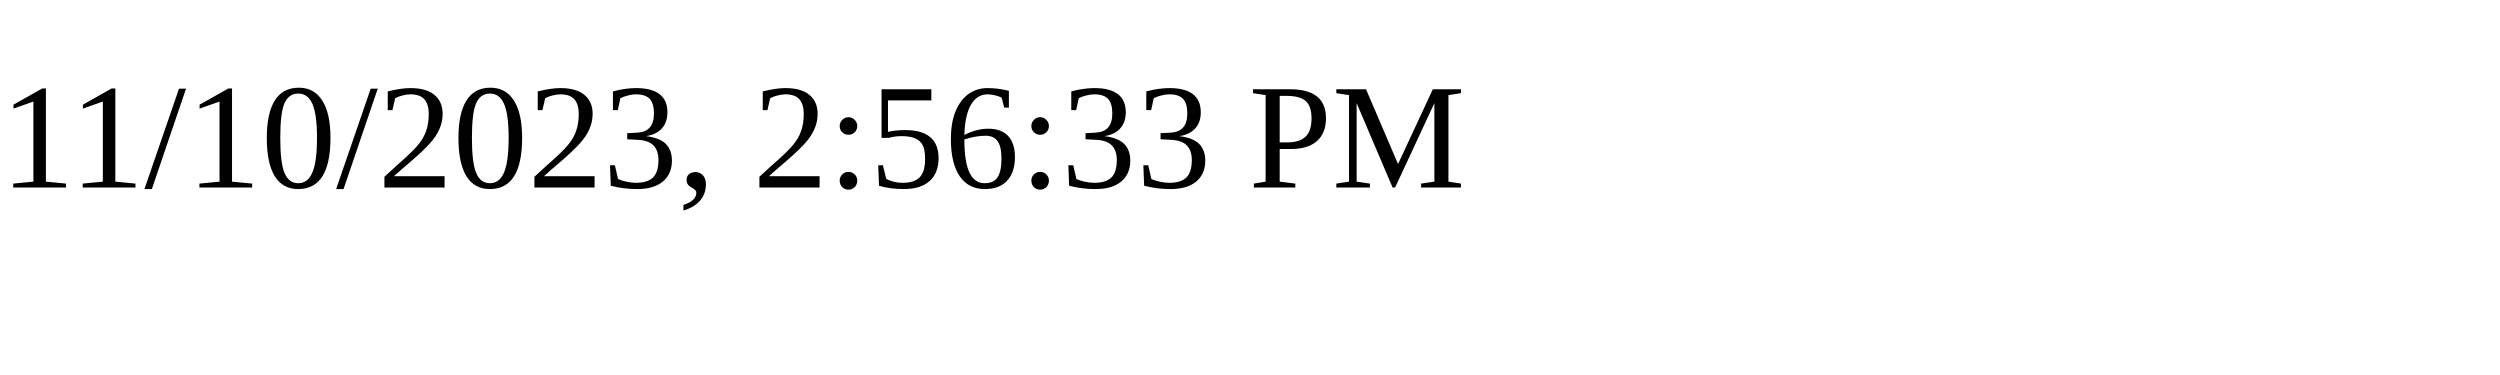
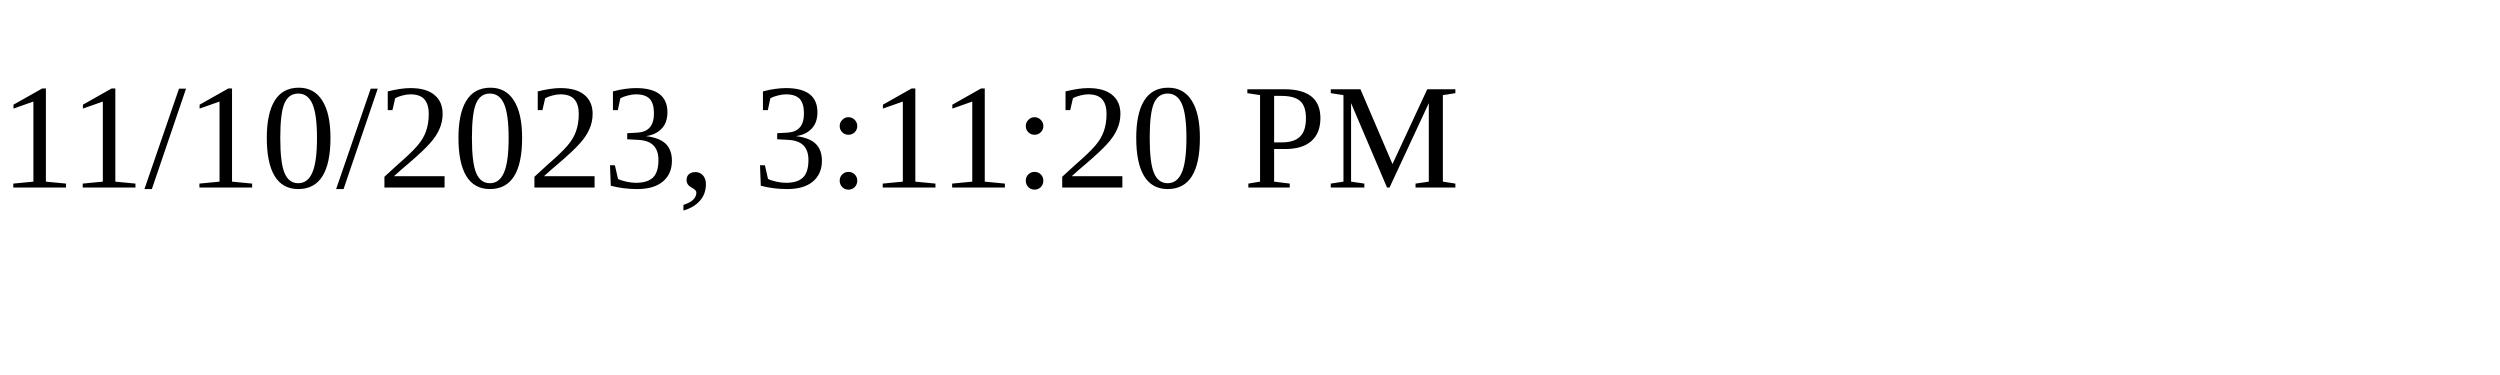
<svg xmlns="http://www.w3.org/2000/svg" height="30" width="200">
-   <text x="0" y="15">11/10/2023, 2:56:33 PM</text>
+   <text x="0" y="15">11/10/2023, 3:11:20 PM</text>
</svg>
